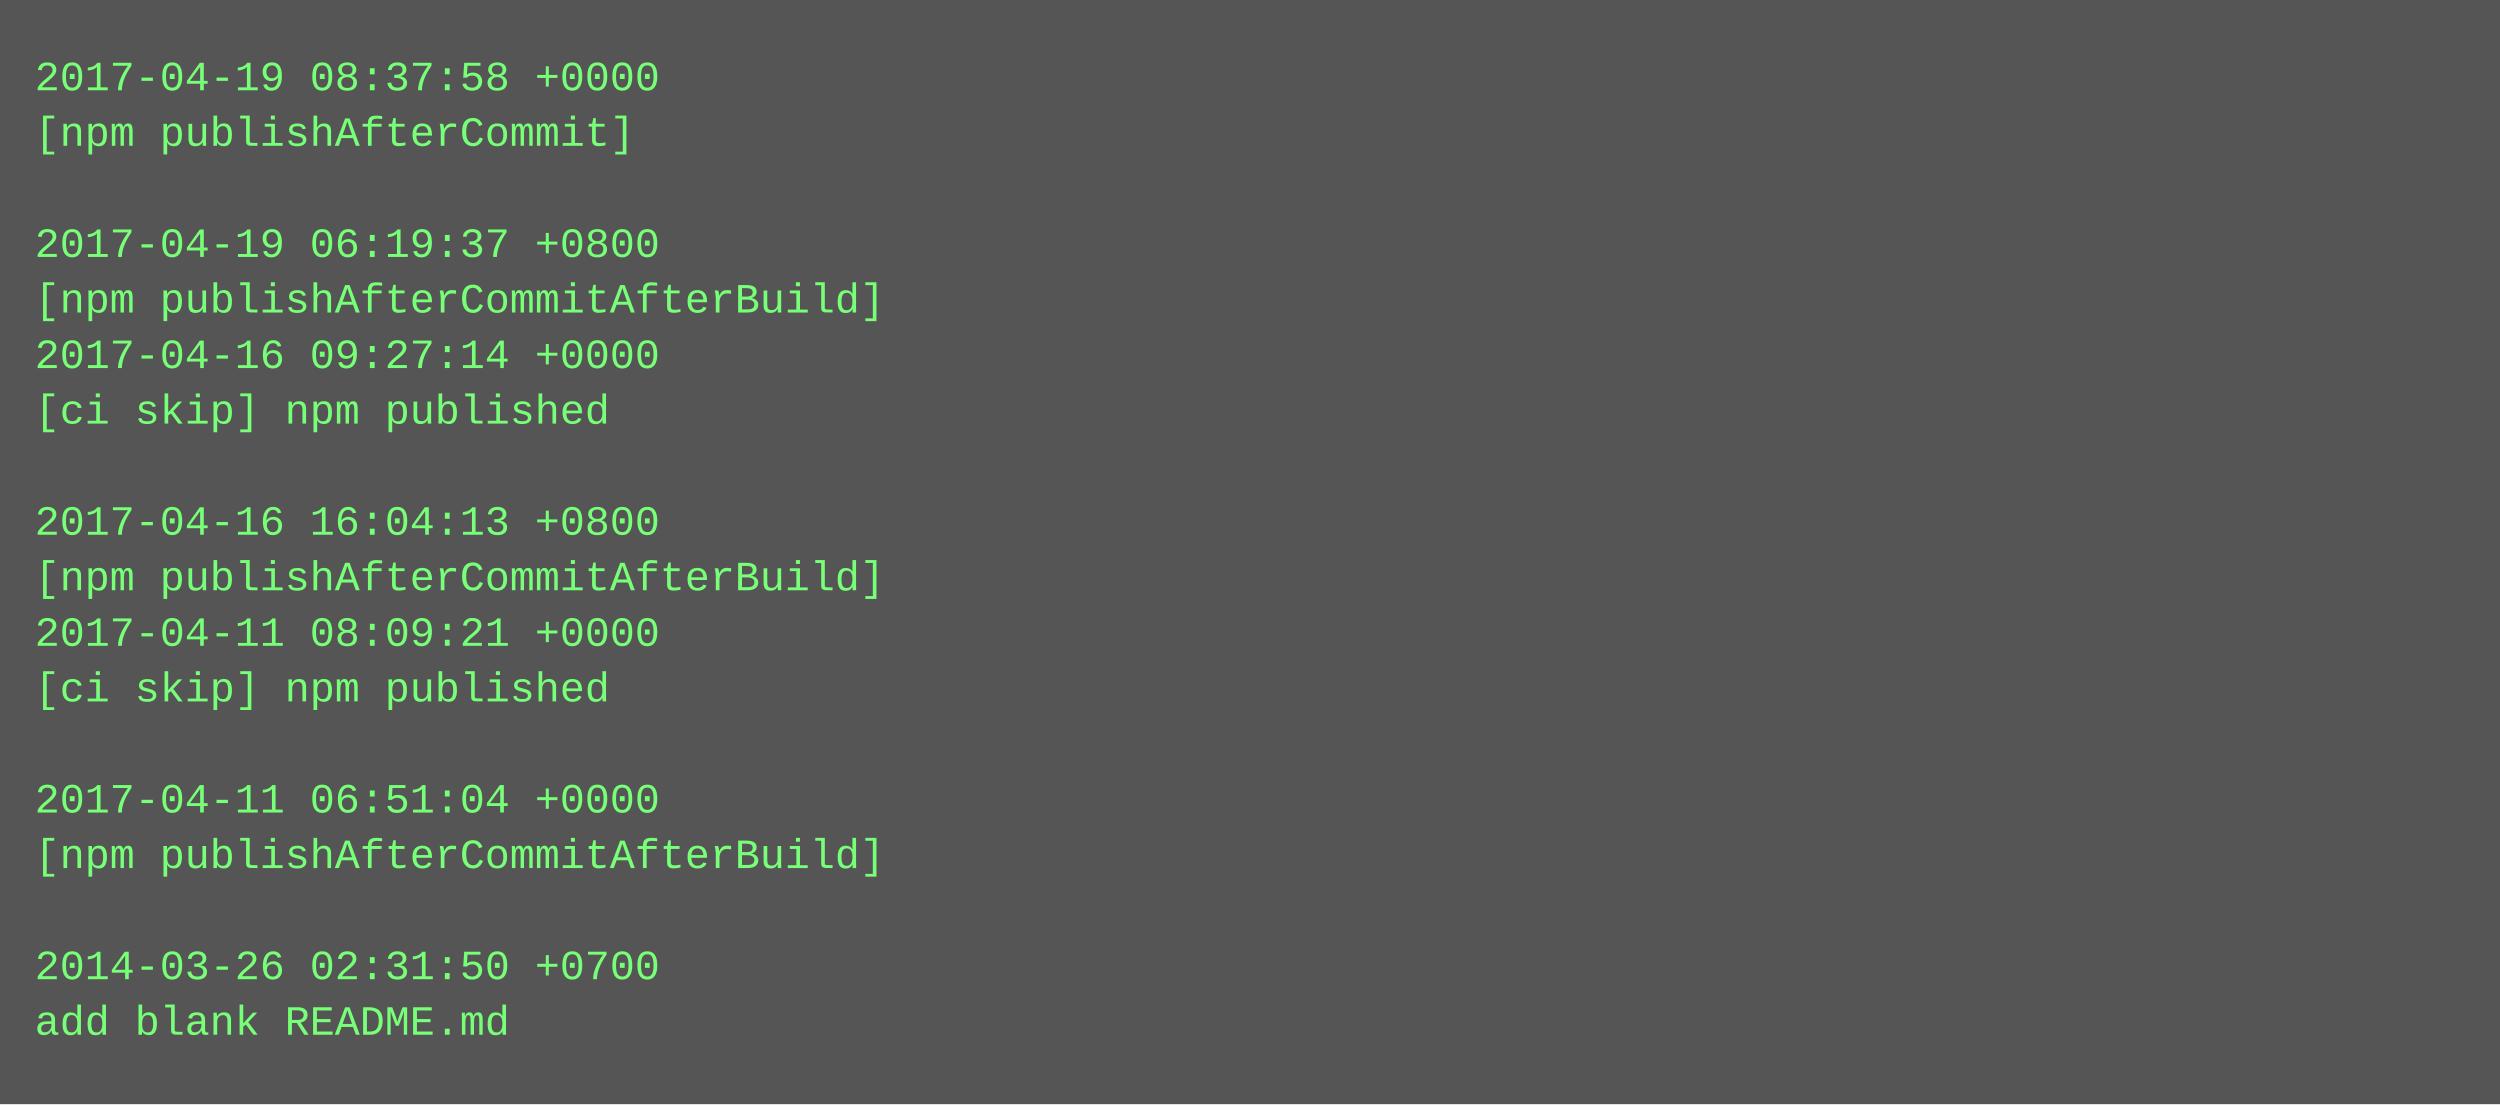
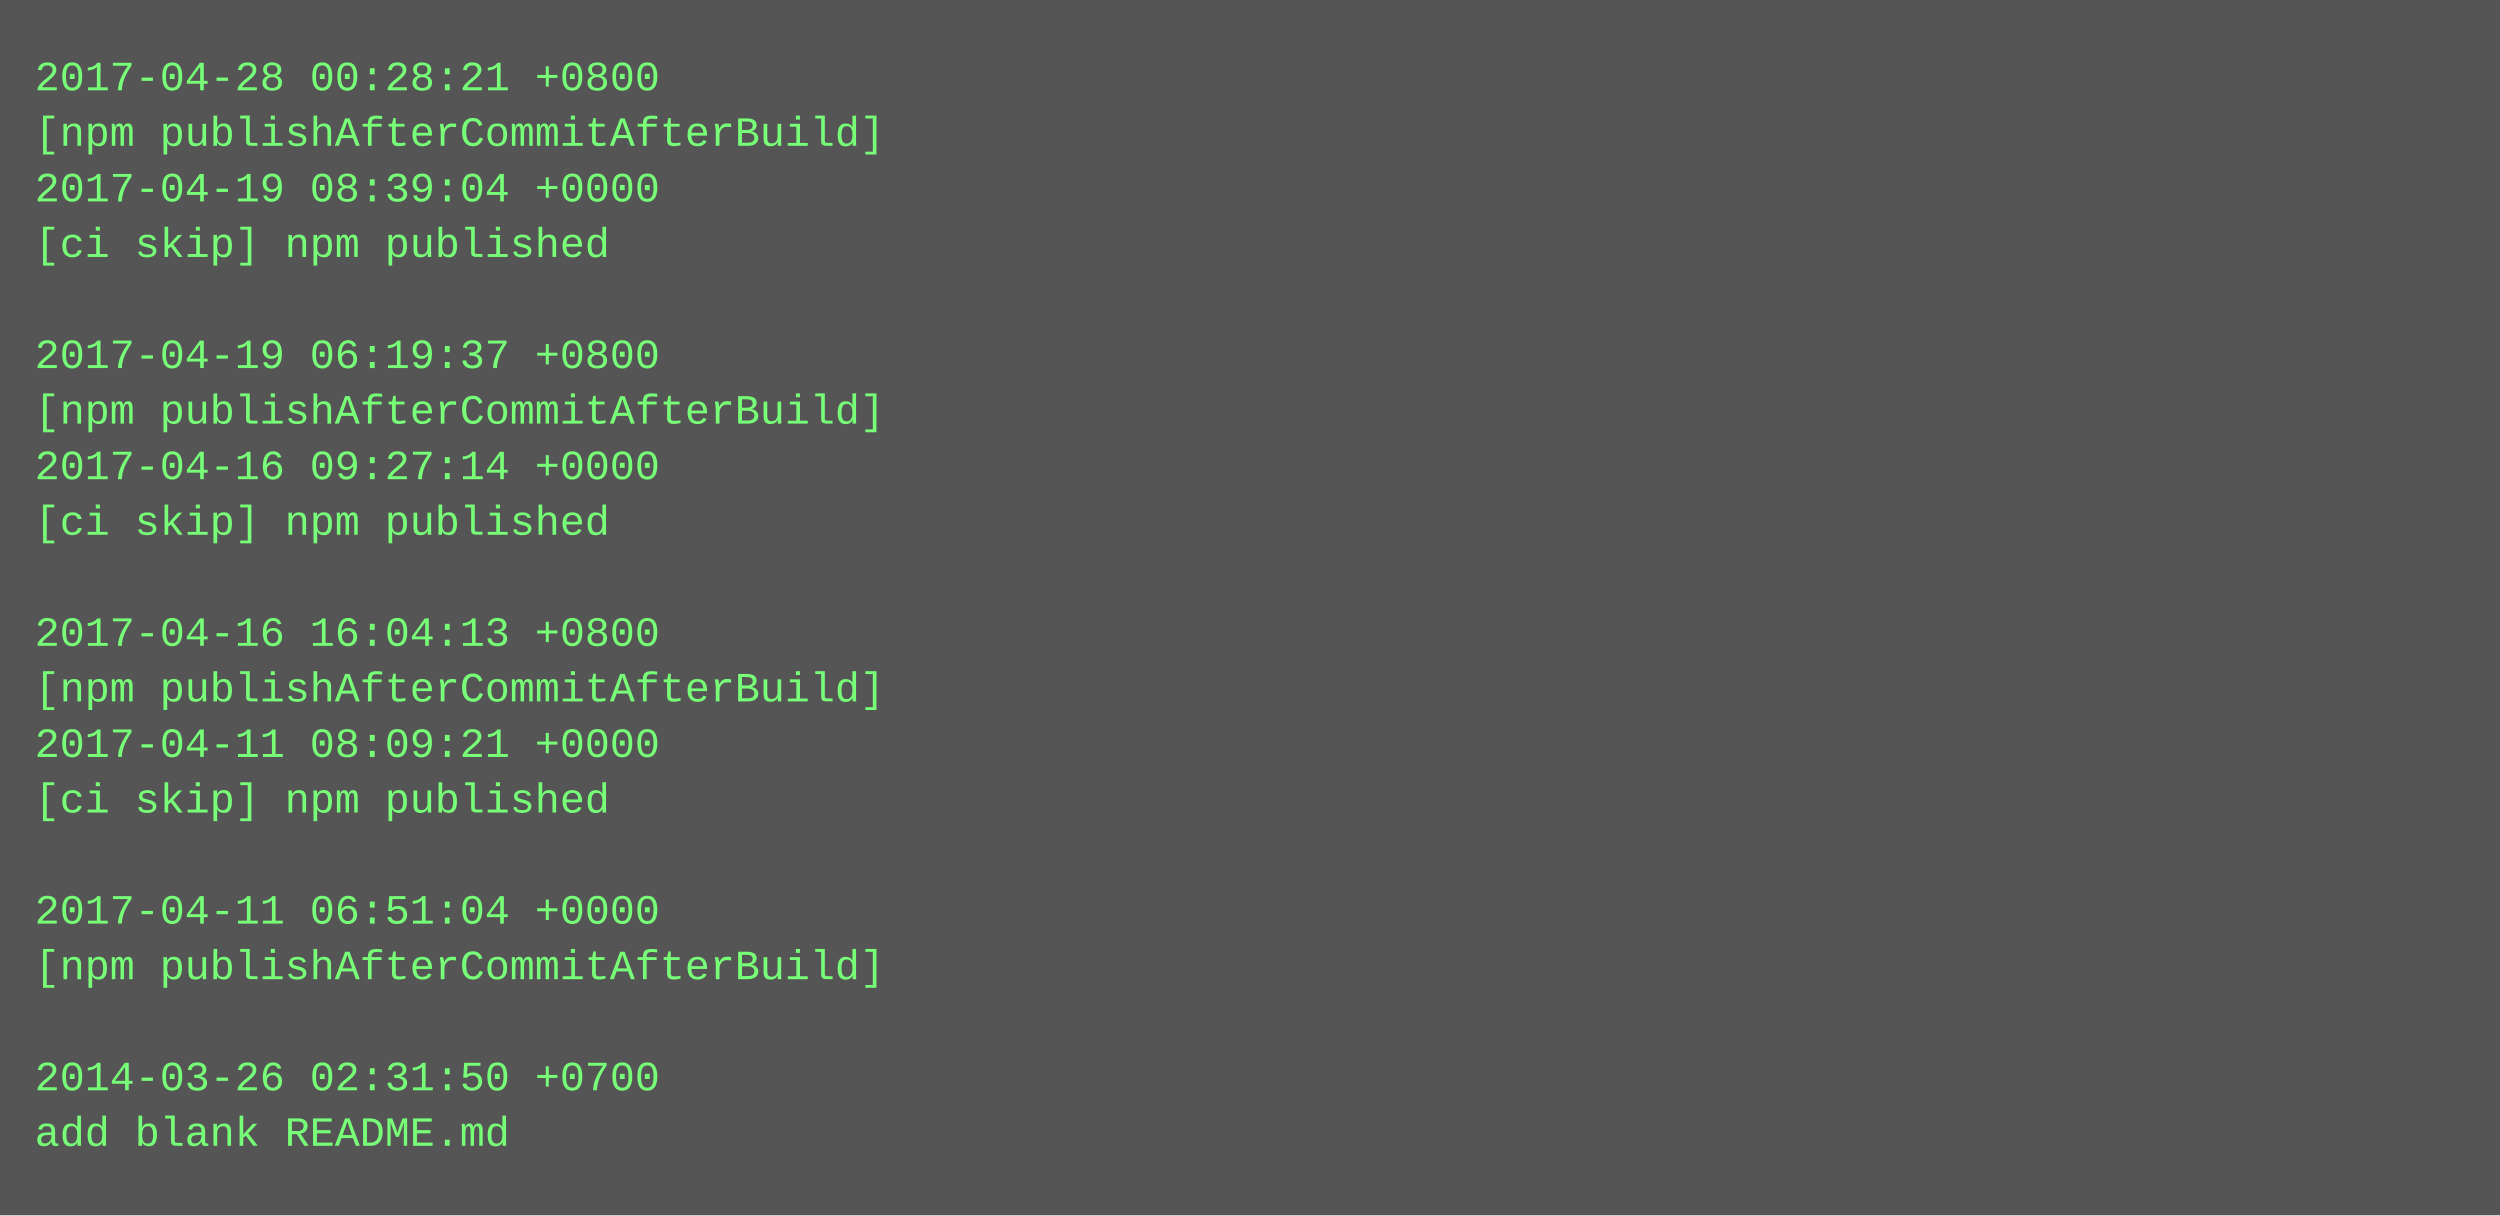
- <svg xmlns="http://www.w3.org/2000/svg" height="318" width="720">
-   <rect height="318" fill="#555" width="720" />
+ <svg xmlns="http://www.w3.org/2000/svg" height="350" width="720">
+   <rect height="350" fill="#555" width="720" />
  <text fill="#7f7" font-family="Courier New" font-size="12" xml:space="preserve">
-     <tspan x="10" y="26">2017-04-19 08:37:58 +0000</tspan>
-     <tspan x="10" y="42">[npm publishAfterCommit]</tspan>
-     <tspan x="10" y="58" />
-     <tspan x="10" y="74">2017-04-19 06:19:37 +0800</tspan>
-     <tspan x="10" y="90">[npm publishAfterCommitAfterBuild]</tspan>
-     <tspan x="10" y="106">2017-04-16 09:27:14 +0000</tspan>
-     <tspan x="10" y="122">[ci skip] npm published</tspan>
-     <tspan x="10" y="138" />
-     <tspan x="10" y="154">2017-04-16 16:04:13 +0800</tspan>
-     <tspan x="10" y="170">[npm publishAfterCommitAfterBuild]</tspan>
-     <tspan x="10" y="186">2017-04-11 08:09:21 +0000</tspan>
-     <tspan x="10" y="202">[ci skip] npm published</tspan>
-     <tspan x="10" y="218" />
-     <tspan x="10" y="234">2017-04-11 06:51:04 +0000</tspan>
-     <tspan x="10" y="250">[npm publishAfterCommitAfterBuild]</tspan>
-     <tspan x="10" y="266" />
-     <tspan x="10" y="282">2014-03-26 02:31:50 +0700</tspan>
-     <tspan x="10" y="298">add blank README.md</tspan>
+     <tspan x="10" y="26">2017-04-28 00:28:21 +0800</tspan>
+     <tspan x="10" y="42">[npm publishAfterCommitAfterBuild]</tspan>
+     <tspan x="10" y="58">2017-04-19 08:39:04 +0000</tspan>
+     <tspan x="10" y="74">[ci skip] npm published</tspan>
+     <tspan x="10" y="90" />
+     <tspan x="10" y="106">2017-04-19 06:19:37 +0800</tspan>
+     <tspan x="10" y="122">[npm publishAfterCommitAfterBuild]</tspan>
+     <tspan x="10" y="138">2017-04-16 09:27:14 +0000</tspan>
+     <tspan x="10" y="154">[ci skip] npm published</tspan>
+     <tspan x="10" y="170" />
+     <tspan x="10" y="186">2017-04-16 16:04:13 +0800</tspan>
+     <tspan x="10" y="202">[npm publishAfterCommitAfterBuild]</tspan>
+     <tspan x="10" y="218">2017-04-11 08:09:21 +0000</tspan>
+     <tspan x="10" y="234">[ci skip] npm published</tspan>
+     <tspan x="10" y="250" />
+     <tspan x="10" y="266">2017-04-11 06:51:04 +0000</tspan>
+     <tspan x="10" y="282">[npm publishAfterCommitAfterBuild]</tspan>
+     <tspan x="10" y="298" />
+     <tspan x="10" y="314">2014-03-26 02:31:50 +0700</tspan>
+     <tspan x="10" y="330">add blank README.md</tspan>
  </text>
</svg>
